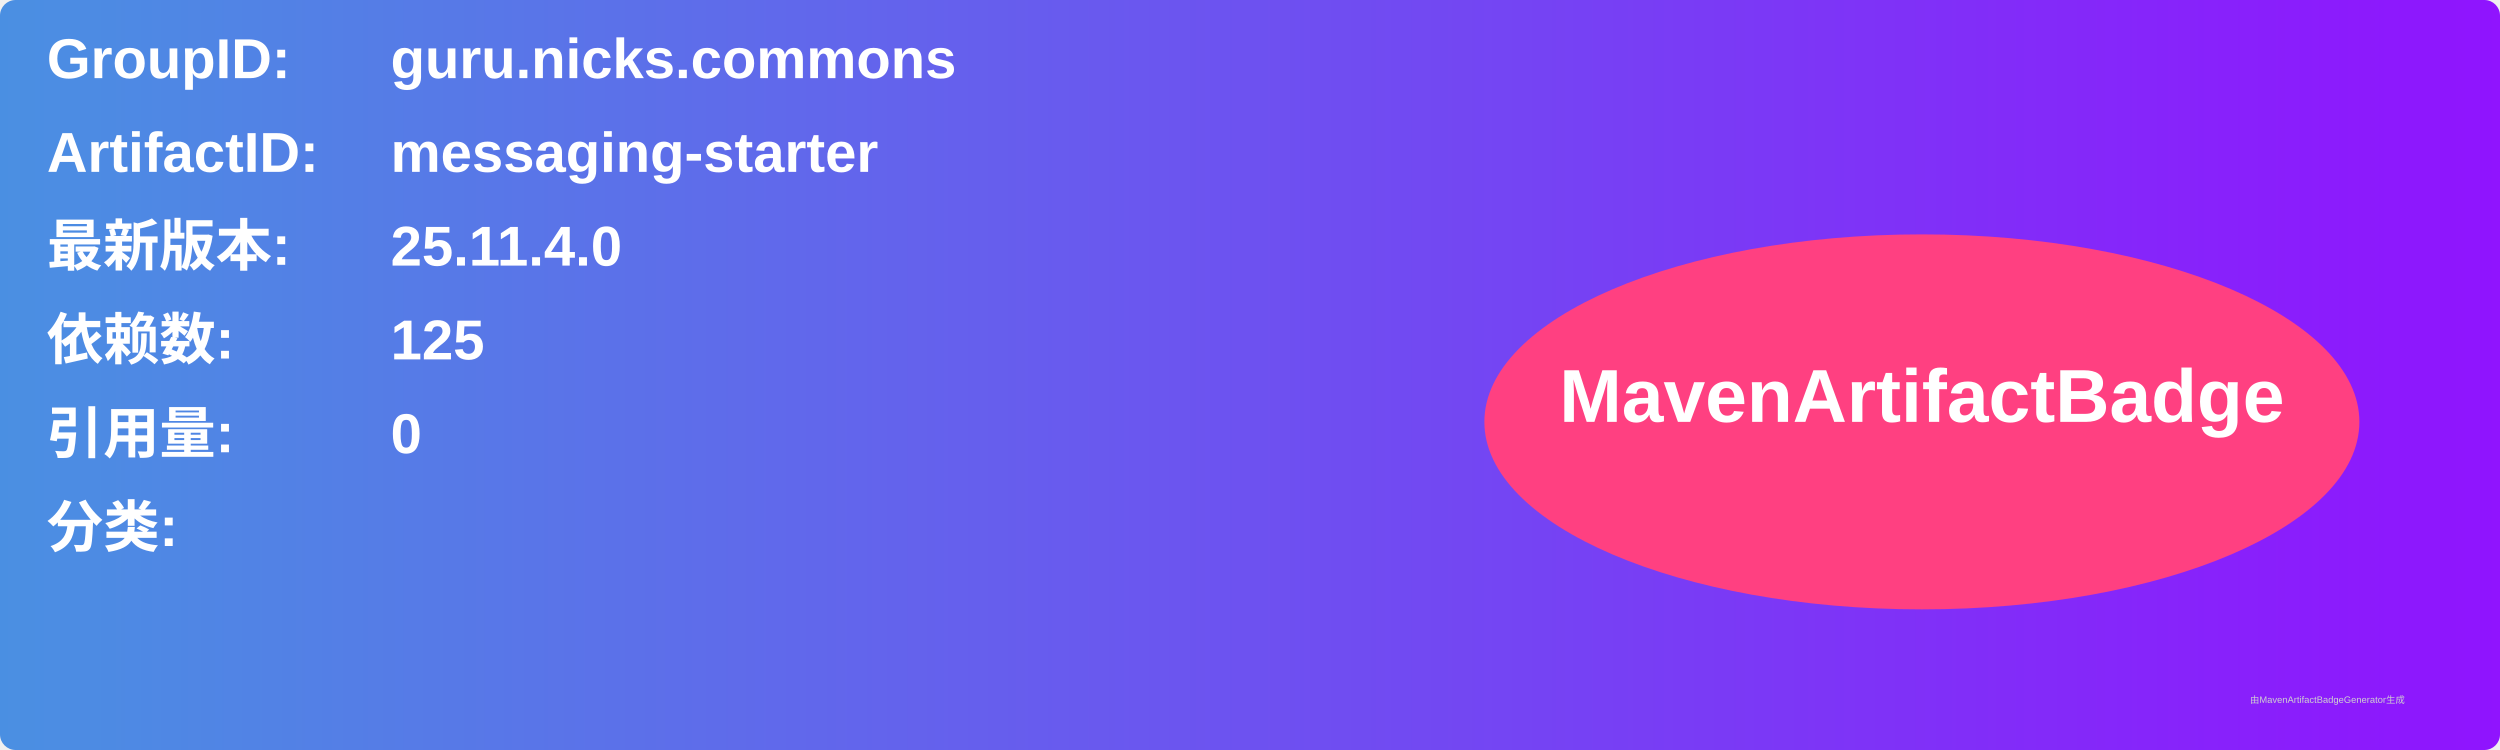
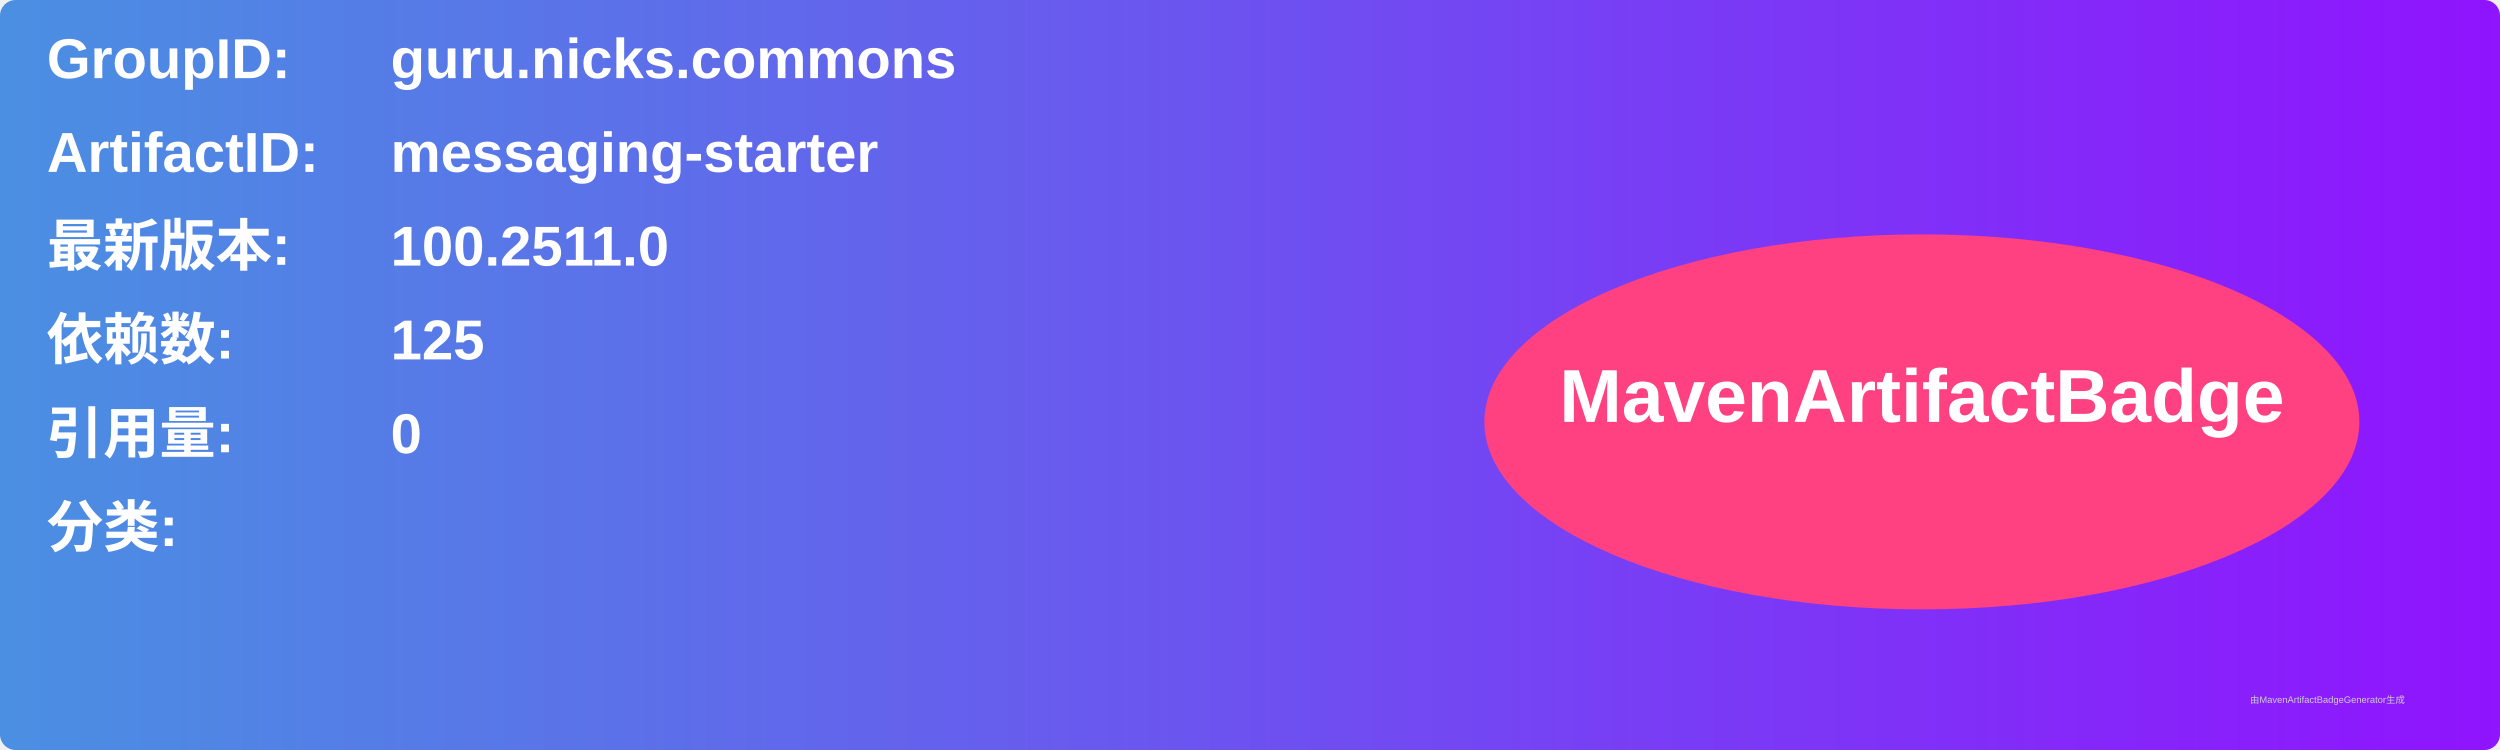
<svg xmlns="http://www.w3.org/2000/svg" width="800" height="240" viewBox="0 0 800 240">
  <linearGradient id="grad" x1="0%" y1="0%" x2="100%" y2="0%">
    <stop offset="0%" stop-color="#4a90e2" />
    <stop offset="100%" stop-color="#9013fe" />
  </linearGradient>
  <rect width="100%" height="100%" rx="5" ry="5" fill="url(#grad)" />
  <g transform="translate(15, 15)">
    <text x="0" y="10" font-family="Arial" font-size="18" fill="white" font-weight="bold" width="260">GroupID:</text>
    <text x="110" y="10" font-family="Arial" font-size="18" fill="white" font-weight="bold" width="460">guru.nicks.commons</text>
    <text x="0" y="40" font-family="Arial" font-size="18" fill="white" font-weight="bold" width="260">ArtifactID:</text>
    <text x="110" y="40" font-family="Arial" font-size="18" fill="white" font-weight="bold" width="460">messaging-starter</text>
    <text x="0" y="70" font-family="Arial" font-size="18" fill="white" font-weight="bold">最新版本:</text>
    <text x="110" y="70" font-family="Arial" font-size="18" fill="white" font-weight="bold">
-       <tspan font-weight="bold">25.11.4.0</tspan>
+       <tspan font-weight="bold">100.2511.0</tspan>
    </text>
    <text x="0" y="100" font-family="Arial" font-size="18" fill="white" font-weight="bold">依赖数: </text>
    <text x="110" y="100" font-family="Arial" font-size="18" fill="white">
      <tspan font-weight="bold">125</tspan>
    </text>
    <text x="0" y="130" font-family="Arial" font-size="18" fill="white" font-weight="bold">引用量: </text>
    <text x="110" y="130" font-family="Arial" font-size="18" fill="white">
      <tspan font-weight="bold">0</tspan>
    </text>
    <text x="0" y="160" font-family="Arial" font-size="18" fill="white" font-weight="bold">分类:</text>
    <text x="10" y="190" font-family="Arial" font-size="10" fill="white">
      <tspan font-weight="bold" />
    </text>
    <ellipse cx="600" cy="120" rx="140" ry="60" fill="#ff4081" />
    <text x="600" y="120" text-anchor="middle" font-family="Arial" font-size="24" fill="white" font-weight="bold">MavenArtifactBadge</text>
  </g>
  <text x="720" y="225" font-family="Arial" font-size="3" fill="#d0d0d0">由MavenArtifactBadgeGenerator生成</text>
</svg>
